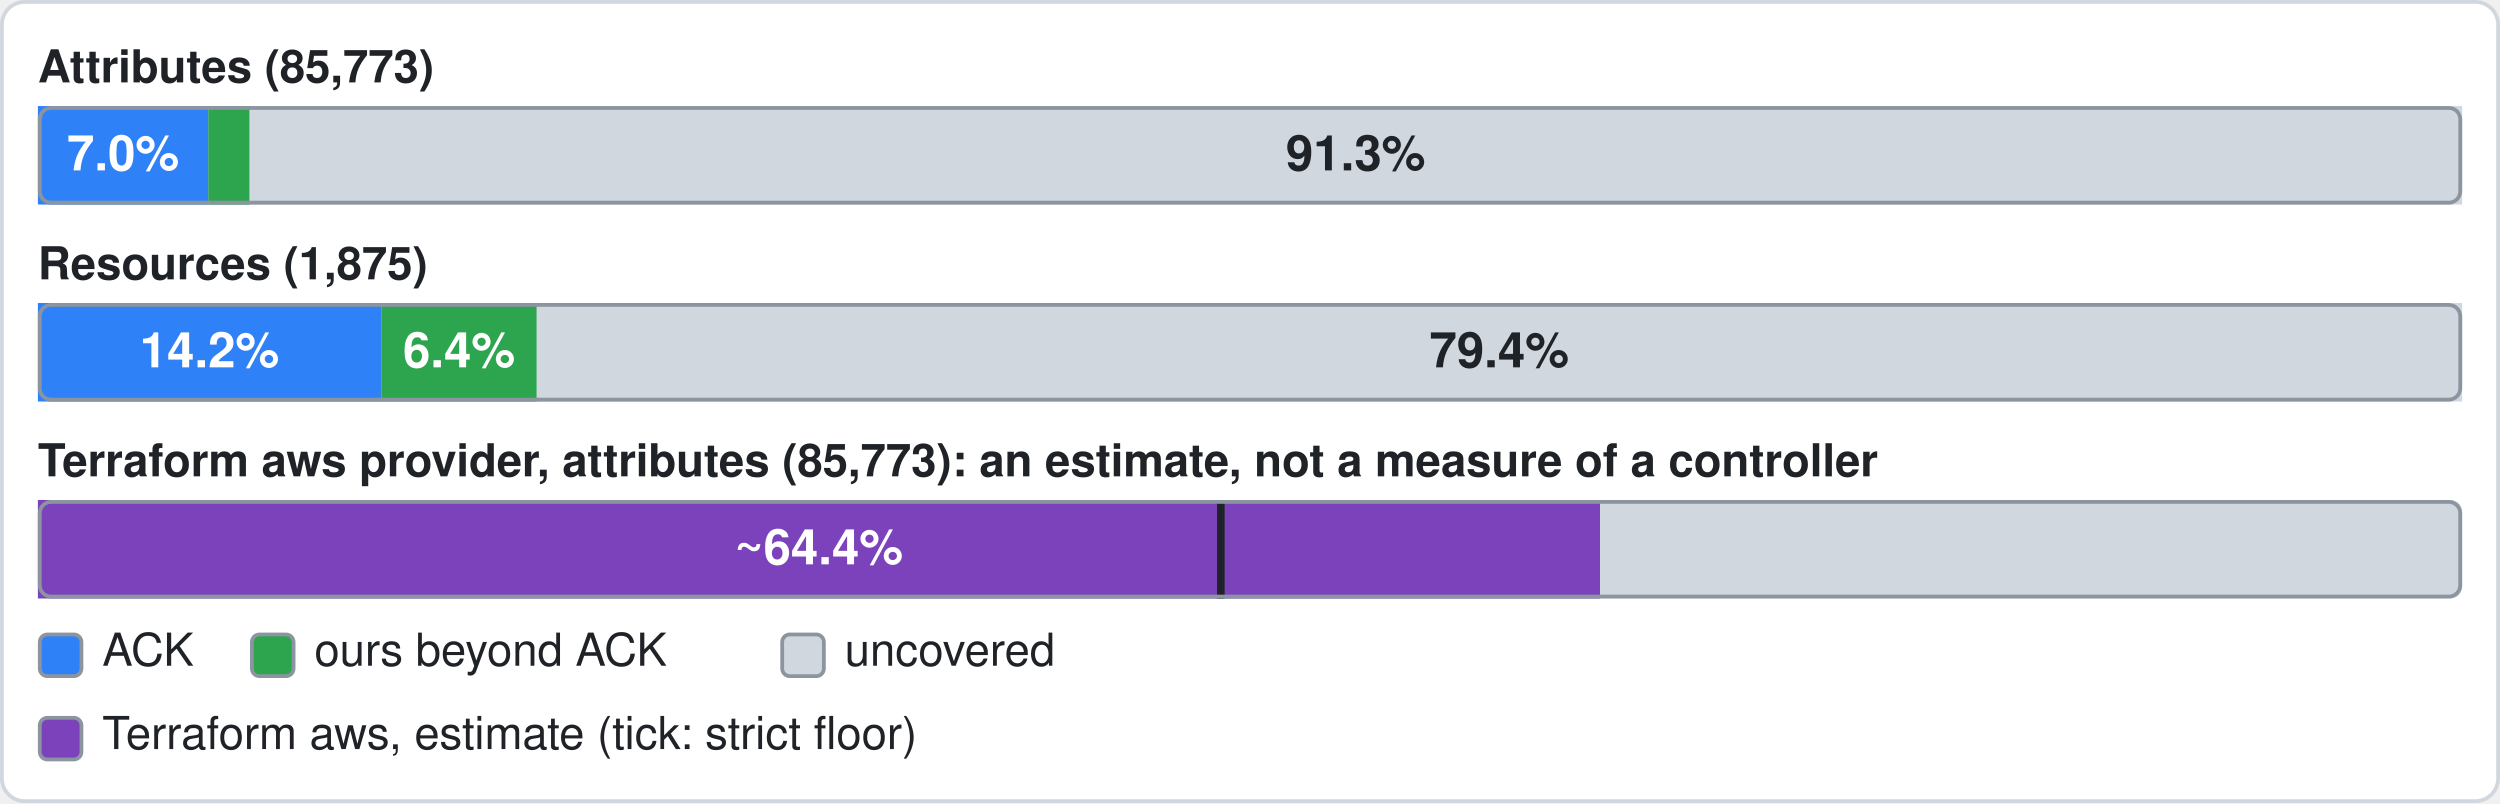
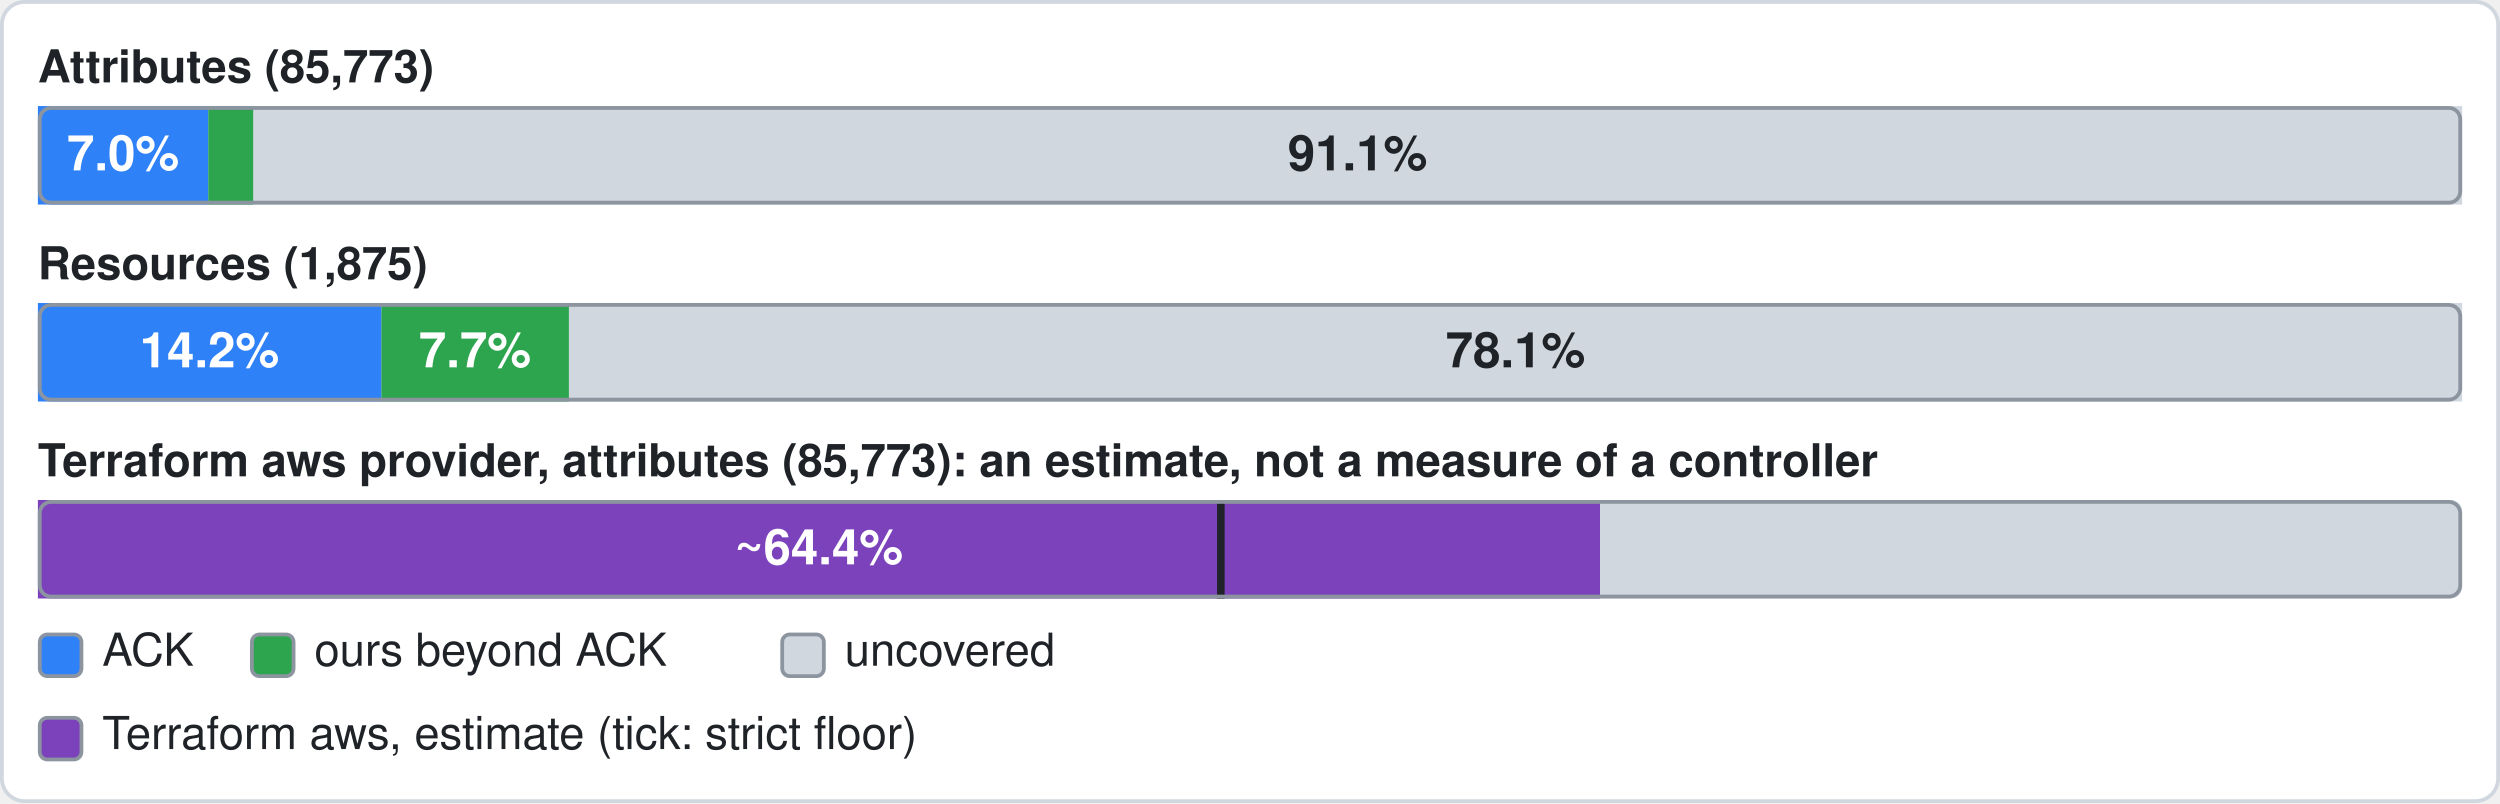
- <svg xmlns="http://www.w3.org/2000/svg" width="660" height="212" viewBox="0 0 660 212" role="img" aria-label="All services: official 7.0%, ours beyond official 1.7%, uncovered 91.3% of 85773 attributes; Terraform aws provider (estimate): 64.4% of 85773 attributes, at least 48.8%; resources: official 14.2%, ours beyond official 6.4%, uncovered 79.4% of 1875">
+ <svg xmlns="http://www.w3.org/2000/svg" width="660" height="212" viewBox="0 0 660 212" role="img" aria-label="All services: official 7.0%, ours beyond official 1.9%, uncovered 91.1% of 85773 attributes; Terraform aws provider (estimate): 64.4% of 85773 attributes, at least 48.8%; resources: official 14.2%, ours beyond official 7.7%, uncovered 78.1% of 1875">
  <rect x="0.5" y="0.5" width="659" height="211" rx="6" fill="#ffffff" stroke="#d0d7de" />
  <text x="10" y="19" font-family="-apple-system,BlinkMacSystemFont,'Segoe UI',Helvetica,Arial,sans-serif" font-size="12" font-weight="600" fill="#1f2328" dominant-baseline="central">Attributes (85,773)</text>
  <rect x="10" y="28" width="640" height="26" rx="3" fill="#d0d7de" />
  <rect x="10" y="28" width="45" height="26" fill="#2f81f7" />
  <text x="32.5" y="42" font-family="-apple-system,BlinkMacSystemFont,'Segoe UI',Helvetica,Arial,sans-serif" font-size="13" font-weight="600" fill="#ffffff" text-anchor="middle" dominant-baseline="central">7.0%</text>
-   <rect x="55" y="28" width="10.9" height="26" fill="#2da44e" />
-   <rect x="65.9" y="28" width="584.1" height="26" fill="#d0d7de" />
-   <text x="357.9" y="42" font-family="-apple-system,BlinkMacSystemFont,'Segoe UI',Helvetica,Arial,sans-serif" font-size="13" font-weight="600" fill="#1f2328" text-anchor="middle" dominant-baseline="central">91.3%</text>
+   <rect x="55" y="28" width="11.9" height="26" fill="#2da44e" />
+   <rect x="66.9" y="28" width="583.1" height="26" fill="#d0d7de" />
+   <text x="358.4" y="42" font-family="-apple-system,BlinkMacSystemFont,'Segoe UI',Helvetica,Arial,sans-serif" font-size="13" font-weight="600" fill="#1f2328" text-anchor="middle" dominant-baseline="central">91.1%</text>
  <rect x="10.5" y="28.5" width="639" height="25" rx="3" fill="none" stroke="#8c959f" />
  <text x="10" y="71" font-family="-apple-system,BlinkMacSystemFont,'Segoe UI',Helvetica,Arial,sans-serif" font-size="12" font-weight="600" fill="#1f2328" dominant-baseline="central">Resources (1,875)</text>
  <rect x="10" y="80" width="640" height="26" rx="3" fill="#d0d7de" />
  <rect x="10" y="80" width="90.7" height="26" fill="#2f81f7" />
  <text x="55.3" y="94" font-family="-apple-system,BlinkMacSystemFont,'Segoe UI',Helvetica,Arial,sans-serif" font-size="13" font-weight="600" fill="#ffffff" text-anchor="middle" dominant-baseline="central">14.2%</text>
-   <rect x="100.7" y="80" width="41" height="26" fill="#2da44e" />
-   <text x="121.2" y="94" font-family="-apple-system,BlinkMacSystemFont,'Segoe UI',Helvetica,Arial,sans-serif" font-size="13" font-weight="600" fill="#ffffff" text-anchor="middle" dominant-baseline="central">6.4%</text>
-   <rect x="141.7" y="80" width="508.3" height="26" fill="#d0d7de" />
-   <text x="395.8" y="94" font-family="-apple-system,BlinkMacSystemFont,'Segoe UI',Helvetica,Arial,sans-serif" font-size="13" font-weight="600" fill="#1f2328" text-anchor="middle" dominant-baseline="central">79.4%</text>
+   <rect x="100.7" y="80" width="49.5" height="26" fill="#2da44e" />
+   <text x="125.4" y="94" font-family="-apple-system,BlinkMacSystemFont,'Segoe UI',Helvetica,Arial,sans-serif" font-size="13" font-weight="600" fill="#ffffff" text-anchor="middle" dominant-baseline="central">7.7%</text>
+   <rect x="150.2" y="80" width="499.8" height="26" fill="#d0d7de" />
+   <text x="400.1" y="94" font-family="-apple-system,BlinkMacSystemFont,'Segoe UI',Helvetica,Arial,sans-serif" font-size="13" font-weight="600" fill="#1f2328" text-anchor="middle" dominant-baseline="central">78.1%</text>
  <rect x="10.5" y="80.5" width="639" height="25" rx="3" fill="none" stroke="#8c959f" />
  <text x="10" y="123" font-family="-apple-system,BlinkMacSystemFont,'Segoe UI',Helvetica,Arial,sans-serif" font-size="12" font-weight="600" fill="#1f2328" dominant-baseline="central">Terraform aws provider, attributes (85,773): an estimate, not a measure of a controller</text>
  <rect x="10" y="132" width="640" height="26" rx="3" fill="#d0d7de" />
  <rect x="10" y="132" width="412.4" height="26" fill="#7b42bc" />
  <rect x="321.3" y="132" width="2" height="26" fill="#1f2328" />
  <text x="216.2" y="146" font-family="-apple-system,BlinkMacSystemFont,'Segoe UI',Helvetica,Arial,sans-serif" font-size="13" font-weight="600" fill="#ffffff" text-anchor="middle" dominant-baseline="central">~64.4%</text>
  <rect x="10.5" y="132.5" width="639" height="25" rx="3" fill="none" stroke="#8c959f" />
  <rect x="10.5" y="167.5" width="11" height="11" rx="2" fill="#2f81f7" stroke="#8c959f" />
  <text x="27" y="173" font-family="-apple-system,BlinkMacSystemFont,'Segoe UI',Helvetica,Arial,sans-serif" font-size="12" fill="#1f2328" dominant-baseline="central">ACK</text>
  <rect x="66.5" y="167.5" width="11" height="11" rx="2" fill="#2da44e" stroke="#8c959f" />
  <text x="83" y="173" font-family="-apple-system,BlinkMacSystemFont,'Segoe UI',Helvetica,Arial,sans-serif" font-size="12" fill="#1f2328" dominant-baseline="central">ours beyond ACK</text>
  <rect x="206.5" y="167.5" width="11" height="11" rx="2" fill="#d0d7de" stroke="#8c959f" />
  <text x="223" y="173" font-family="-apple-system,BlinkMacSystemFont,'Segoe UI',Helvetica,Arial,sans-serif" font-size="12" fill="#1f2328" dominant-baseline="central">uncovered</text>
  <rect x="10.5" y="189.5" width="11" height="11" rx="2" fill="#7b42bc" stroke="#8c959f" />
  <text x="27" y="195" font-family="-apple-system,BlinkMacSystemFont,'Segoe UI',Helvetica,Arial,sans-serif" font-size="12" fill="#1f2328" dominant-baseline="central">Terraform aws, estimate (tick: strict floor)</text>
</svg>
